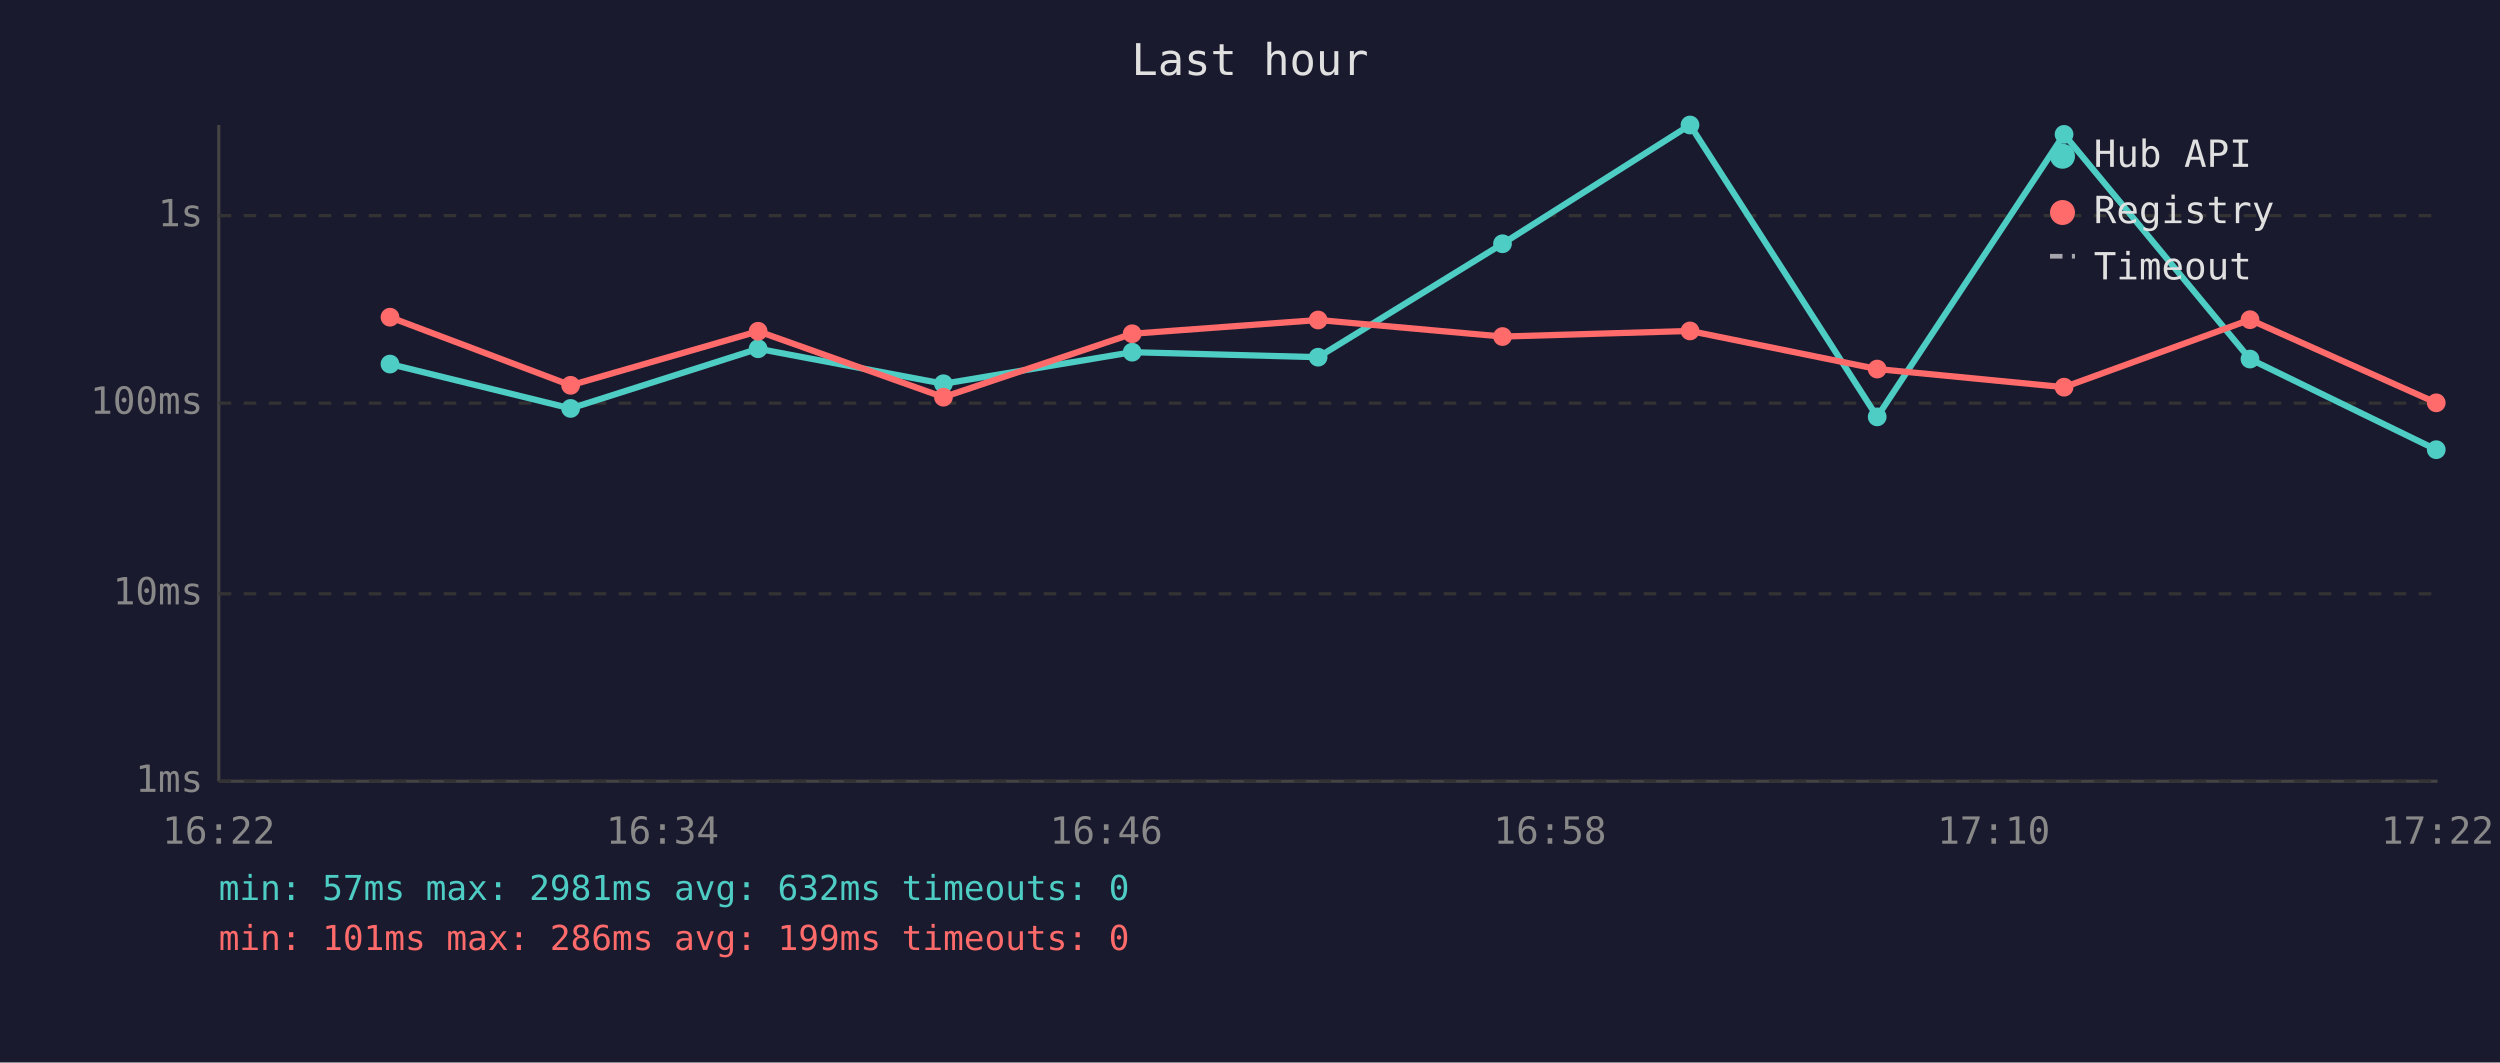
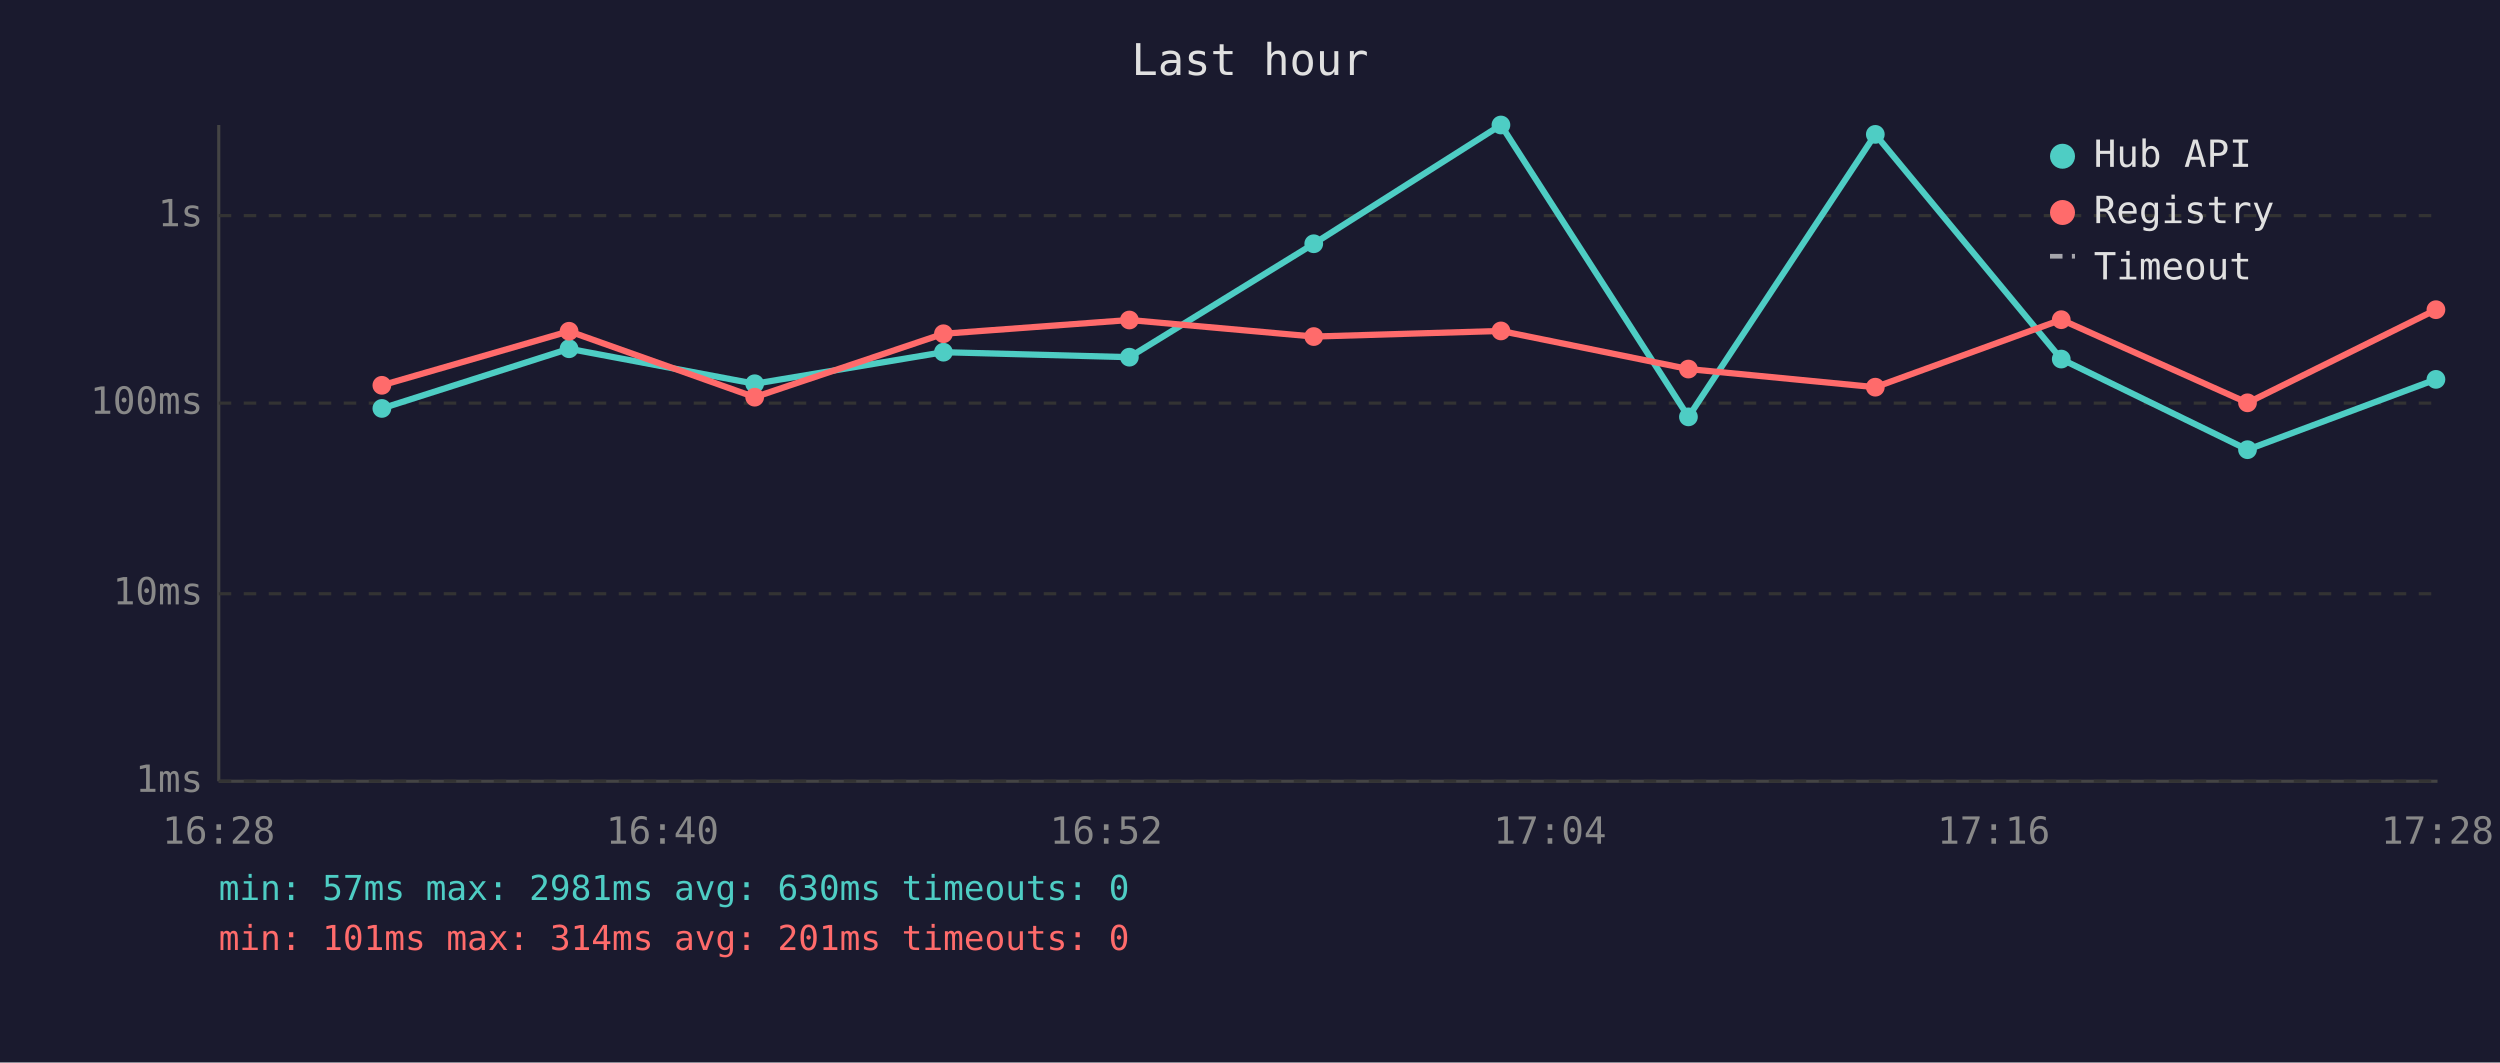
<svg xmlns="http://www.w3.org/2000/svg" viewBox="0 0 800 340" font-family="monospace" font-size="12">
  <rect width="800" height="340" fill="#1a1a2e" />
  <text x="400" y="24" fill="#e0e0e0" font-size="14" text-anchor="middle">Last hour</text>
  <line x1="70" y1="40" x2="70" y2="250" stroke="#444" stroke-width="1" />
  <line x1="70" y1="250" x2="780" y2="250" stroke="#444" stroke-width="1" />
  <line x1="70" y1="250" x2="780" y2="250" stroke="#333" stroke-width="1" stroke-dasharray="4" />
  <text x="65" y="250" fill="#888" text-anchor="end" dominant-baseline="middle">1ms</text>
  <line x1="70" y1="190" x2="780" y2="190" stroke="#333" stroke-width="1" stroke-dasharray="4" />
  <text x="65" y="190" fill="#888" text-anchor="end" dominant-baseline="middle">10ms</text>
  <line x1="70" y1="129" x2="780" y2="129" stroke="#333" stroke-width="1" stroke-dasharray="4" />
  <text x="65" y="129" fill="#888" text-anchor="end" dominant-baseline="middle">100ms</text>
  <line x1="70" y1="69" x2="780" y2="69" stroke="#333" stroke-width="1" stroke-dasharray="4" />
  <text x="65" y="69" fill="#888" text-anchor="end" dominant-baseline="middle">1s</text>
-   <text x="70" y="270" fill="#888" text-anchor="middle">16:22</text>
-   <text x="212" y="270" fill="#888" text-anchor="middle">16:34</text>
-   <text x="354" y="270" fill="#888" text-anchor="middle">16:46</text>
-   <text x="496" y="270" fill="#888" text-anchor="middle">16:58</text>
-   <text x="638" y="270" fill="#888" text-anchor="middle">17:10</text>
-   <text x="780" y="270" fill="#888" text-anchor="middle">17:22</text>
-   <polyline points="124.8,116.5 182.6,130.7 242.6,111.6 301.9,122.8 362.3,112.7 421.8,114.3 480.8,78.0 540.8,40.0 600.7,133.4 660.5,43.0 720.0,114.9 779.6,143.9" fill="none" stroke="#4ecdc4" stroke-width="2" opacity="1" />
-   <circle cx="124.8" cy="116.5" r="3" fill="#4ecdc4" />
-   <circle cx="182.6" cy="130.7" r="3" fill="#4ecdc4" />
-   <circle cx="242.6" cy="111.6" r="3" fill="#4ecdc4" />
-   <circle cx="301.9" cy="122.8" r="3" fill="#4ecdc4" />
-   <circle cx="362.3" cy="112.7" r="3" fill="#4ecdc4" />
-   <circle cx="421.8" cy="114.3" r="3" fill="#4ecdc4" />
-   <circle cx="480.8" cy="78.0" r="3" fill="#4ecdc4" />
-   <circle cx="540.8" cy="40.0" r="3" fill="#4ecdc4" />
-   <circle cx="600.7" cy="133.4" r="3" fill="#4ecdc4" />
-   <circle cx="660.5" cy="43.0" r="3" fill="#4ecdc4" />
-   <circle cx="720.0" cy="114.9" r="3" fill="#4ecdc4" />
-   <circle cx="779.6" cy="143.9" r="3" fill="#4ecdc4" />
-   <polyline points="124.8,101.5 182.6,123.3 242.6,106.0 301.9,127.1 362.3,106.8 421.8,102.4 480.8,107.7 540.8,105.9 600.7,118.1 660.5,123.9 720.0,102.3 779.6,128.9" fill="none" stroke="#ff6b6b" stroke-width="2" opacity="1" />
-   <circle cx="124.8" cy="101.5" r="3" fill="#ff6b6b" />
-   <circle cx="182.6" cy="123.3" r="3" fill="#ff6b6b" />
-   <circle cx="242.6" cy="106.0" r="3" fill="#ff6b6b" />
-   <circle cx="301.9" cy="127.1" r="3" fill="#ff6b6b" />
-   <circle cx="362.3" cy="106.8" r="3" fill="#ff6b6b" />
-   <circle cx="421.8" cy="102.4" r="3" fill="#ff6b6b" />
-   <circle cx="480.8" cy="107.7" r="3" fill="#ff6b6b" />
-   <circle cx="540.8" cy="105.9" r="3" fill="#ff6b6b" />
-   <circle cx="600.7" cy="118.1" r="3" fill="#ff6b6b" />
-   <circle cx="660.5" cy="123.9" r="3" fill="#ff6b6b" />
-   <circle cx="720.0" cy="102.3" r="3" fill="#ff6b6b" />
-   <circle cx="779.6" cy="128.9" r="3" fill="#ff6b6b" />
+   <text x="70" y="270" fill="#888" text-anchor="middle">16:28</text>
+   <text x="212" y="270" fill="#888" text-anchor="middle">16:40</text>
+   <text x="354" y="270" fill="#888" text-anchor="middle">16:52</text>
+   <text x="496" y="270" fill="#888" text-anchor="middle">17:04</text>
+   <text x="638" y="270" fill="#888" text-anchor="middle">17:16</text>
+   <text x="780" y="270" fill="#888" text-anchor="middle">17:28</text>
+   <polyline points="122.2,130.7 182.1,111.6 241.5,122.8 301.9,112.7 361.4,114.3 420.4,78.0 480.3,40.0 540.3,133.4 600.1,43.0 659.6,114.9 719.2,143.9 779.5,121.4" fill="none" stroke="#4ecdc4" stroke-width="2" opacity="1" />
+   <circle cx="122.2" cy="130.7" r="3" fill="#4ecdc4" />
+   <circle cx="182.1" cy="111.6" r="3" fill="#4ecdc4" />
+   <circle cx="241.5" cy="122.8" r="3" fill="#4ecdc4" />
+   <circle cx="301.9" cy="112.7" r="3" fill="#4ecdc4" />
+   <circle cx="361.4" cy="114.3" r="3" fill="#4ecdc4" />
+   <circle cx="420.4" cy="78.0" r="3" fill="#4ecdc4" />
+   <circle cx="480.3" cy="40.0" r="3" fill="#4ecdc4" />
+   <circle cx="540.3" cy="133.4" r="3" fill="#4ecdc4" />
+   <circle cx="600.1" cy="43.0" r="3" fill="#4ecdc4" />
+   <circle cx="659.6" cy="114.9" r="3" fill="#4ecdc4" />
+   <circle cx="719.2" cy="143.9" r="3" fill="#4ecdc4" />
+   <circle cx="779.5" cy="121.4" r="3" fill="#4ecdc4" />
+   <polyline points="122.2,123.3 182.1,106.0 241.5,127.1 301.9,106.8 361.4,102.4 420.4,107.7 480.3,105.9 540.3,118.1 600.1,123.9 659.6,102.3 719.2,128.9 779.5,99.1" fill="none" stroke="#ff6b6b" stroke-width="2" opacity="1" />
+   <circle cx="122.2" cy="123.3" r="3" fill="#ff6b6b" />
+   <circle cx="182.1" cy="106.0" r="3" fill="#ff6b6b" />
+   <circle cx="241.5" cy="127.1" r="3" fill="#ff6b6b" />
+   <circle cx="301.9" cy="106.8" r="3" fill="#ff6b6b" />
+   <circle cx="361.4" cy="102.4" r="3" fill="#ff6b6b" />
+   <circle cx="420.4" cy="107.7" r="3" fill="#ff6b6b" />
+   <circle cx="480.3" cy="105.9" r="3" fill="#ff6b6b" />
+   <circle cx="540.3" cy="118.1" r="3" fill="#ff6b6b" />
+   <circle cx="600.1" cy="123.9" r="3" fill="#ff6b6b" />
+   <circle cx="659.6" cy="102.3" r="3" fill="#ff6b6b" />
+   <circle cx="719.2" cy="128.9" r="3" fill="#ff6b6b" />
+   <circle cx="779.5" cy="99.1" r="3" fill="#ff6b6b" />
  <circle cx="660" cy="50" r="4" fill="#4ecdc4" />
  <text x="670" y="50" fill="#e0e0e0" dominant-baseline="middle">Hub API</text>
  <circle cx="660" cy="68" r="4" fill="#ff6b6b" />
  <text x="670" y="68" fill="#e0e0e0" dominant-baseline="middle">Registry</text>
  <line x1="656" y1="82" x2="664" y2="82" stroke="#e0e0e0" stroke-width="1.5" stroke-dasharray="4,3" opacity="0.7" />
  <text x="670" y="86" fill="#e0e0e0" dominant-baseline="middle">Timeout</text>
-   <text x="70" y="288" fill="#4ecdc4" font-size="11">min: 57ms  max: 2981ms  avg: 632ms  timeouts: 0</text>
-   <text x="70" y="304" fill="#ff6b6b" font-size="11">min: 101ms  max: 286ms  avg: 199ms  timeouts: 0</text>
+   <text x="70" y="288" fill="#4ecdc4" font-size="11">min: 57ms  max: 2981ms  avg: 630ms  timeouts: 0</text>
+   <text x="70" y="304" fill="#ff6b6b" font-size="11">min: 101ms  max: 314ms  avg: 201ms  timeouts: 0</text>
</svg>
